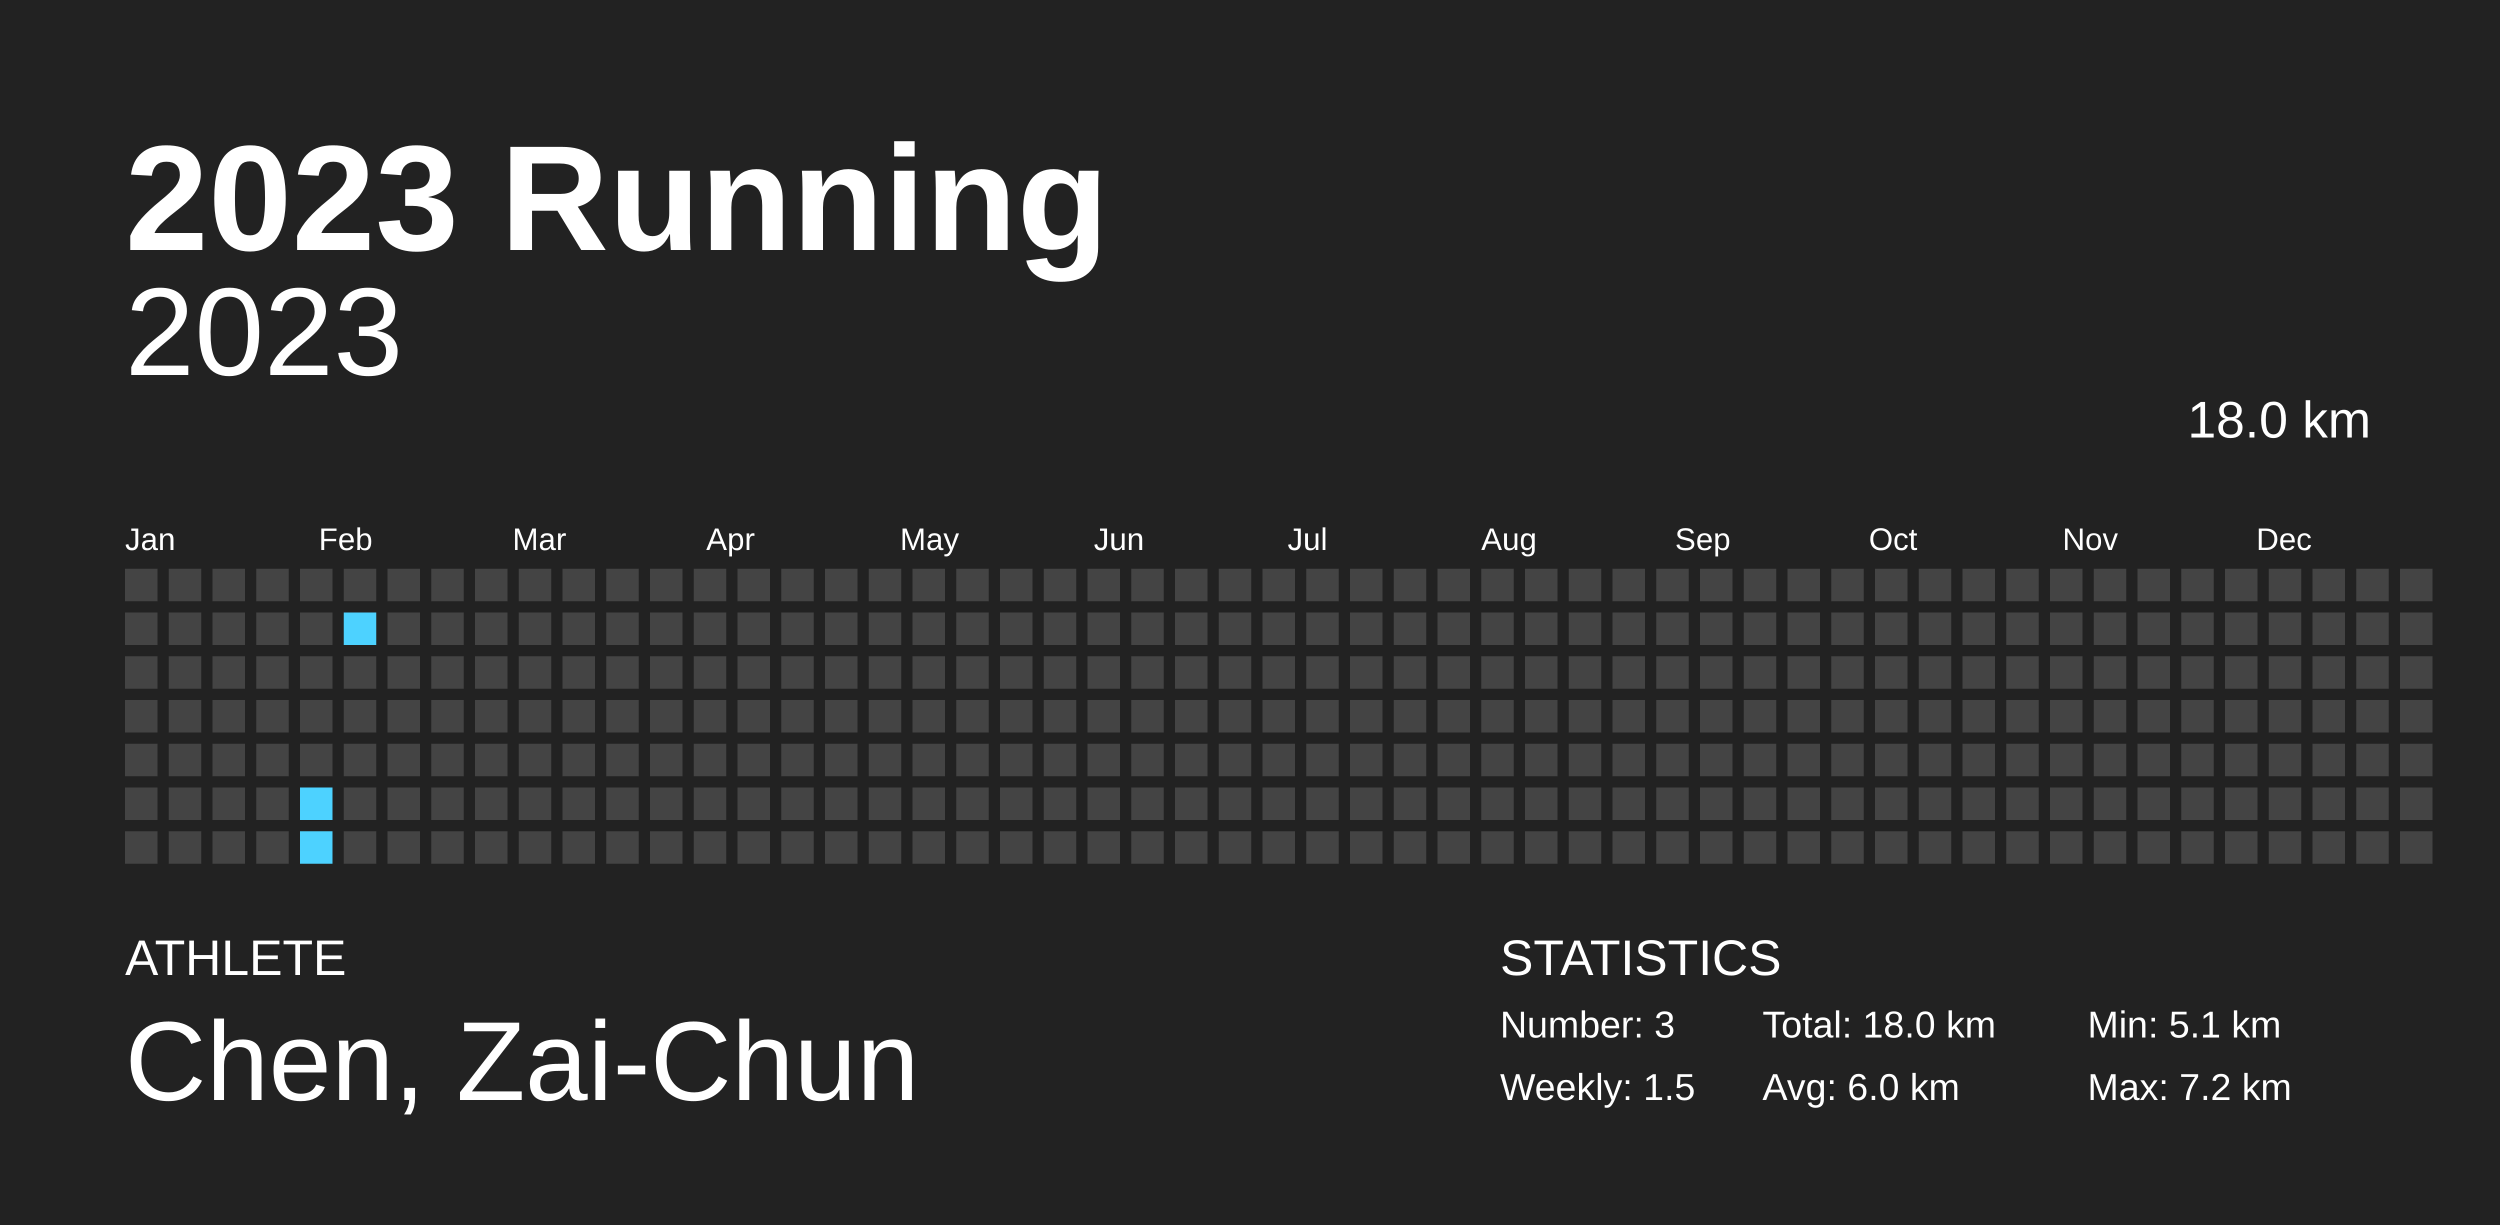
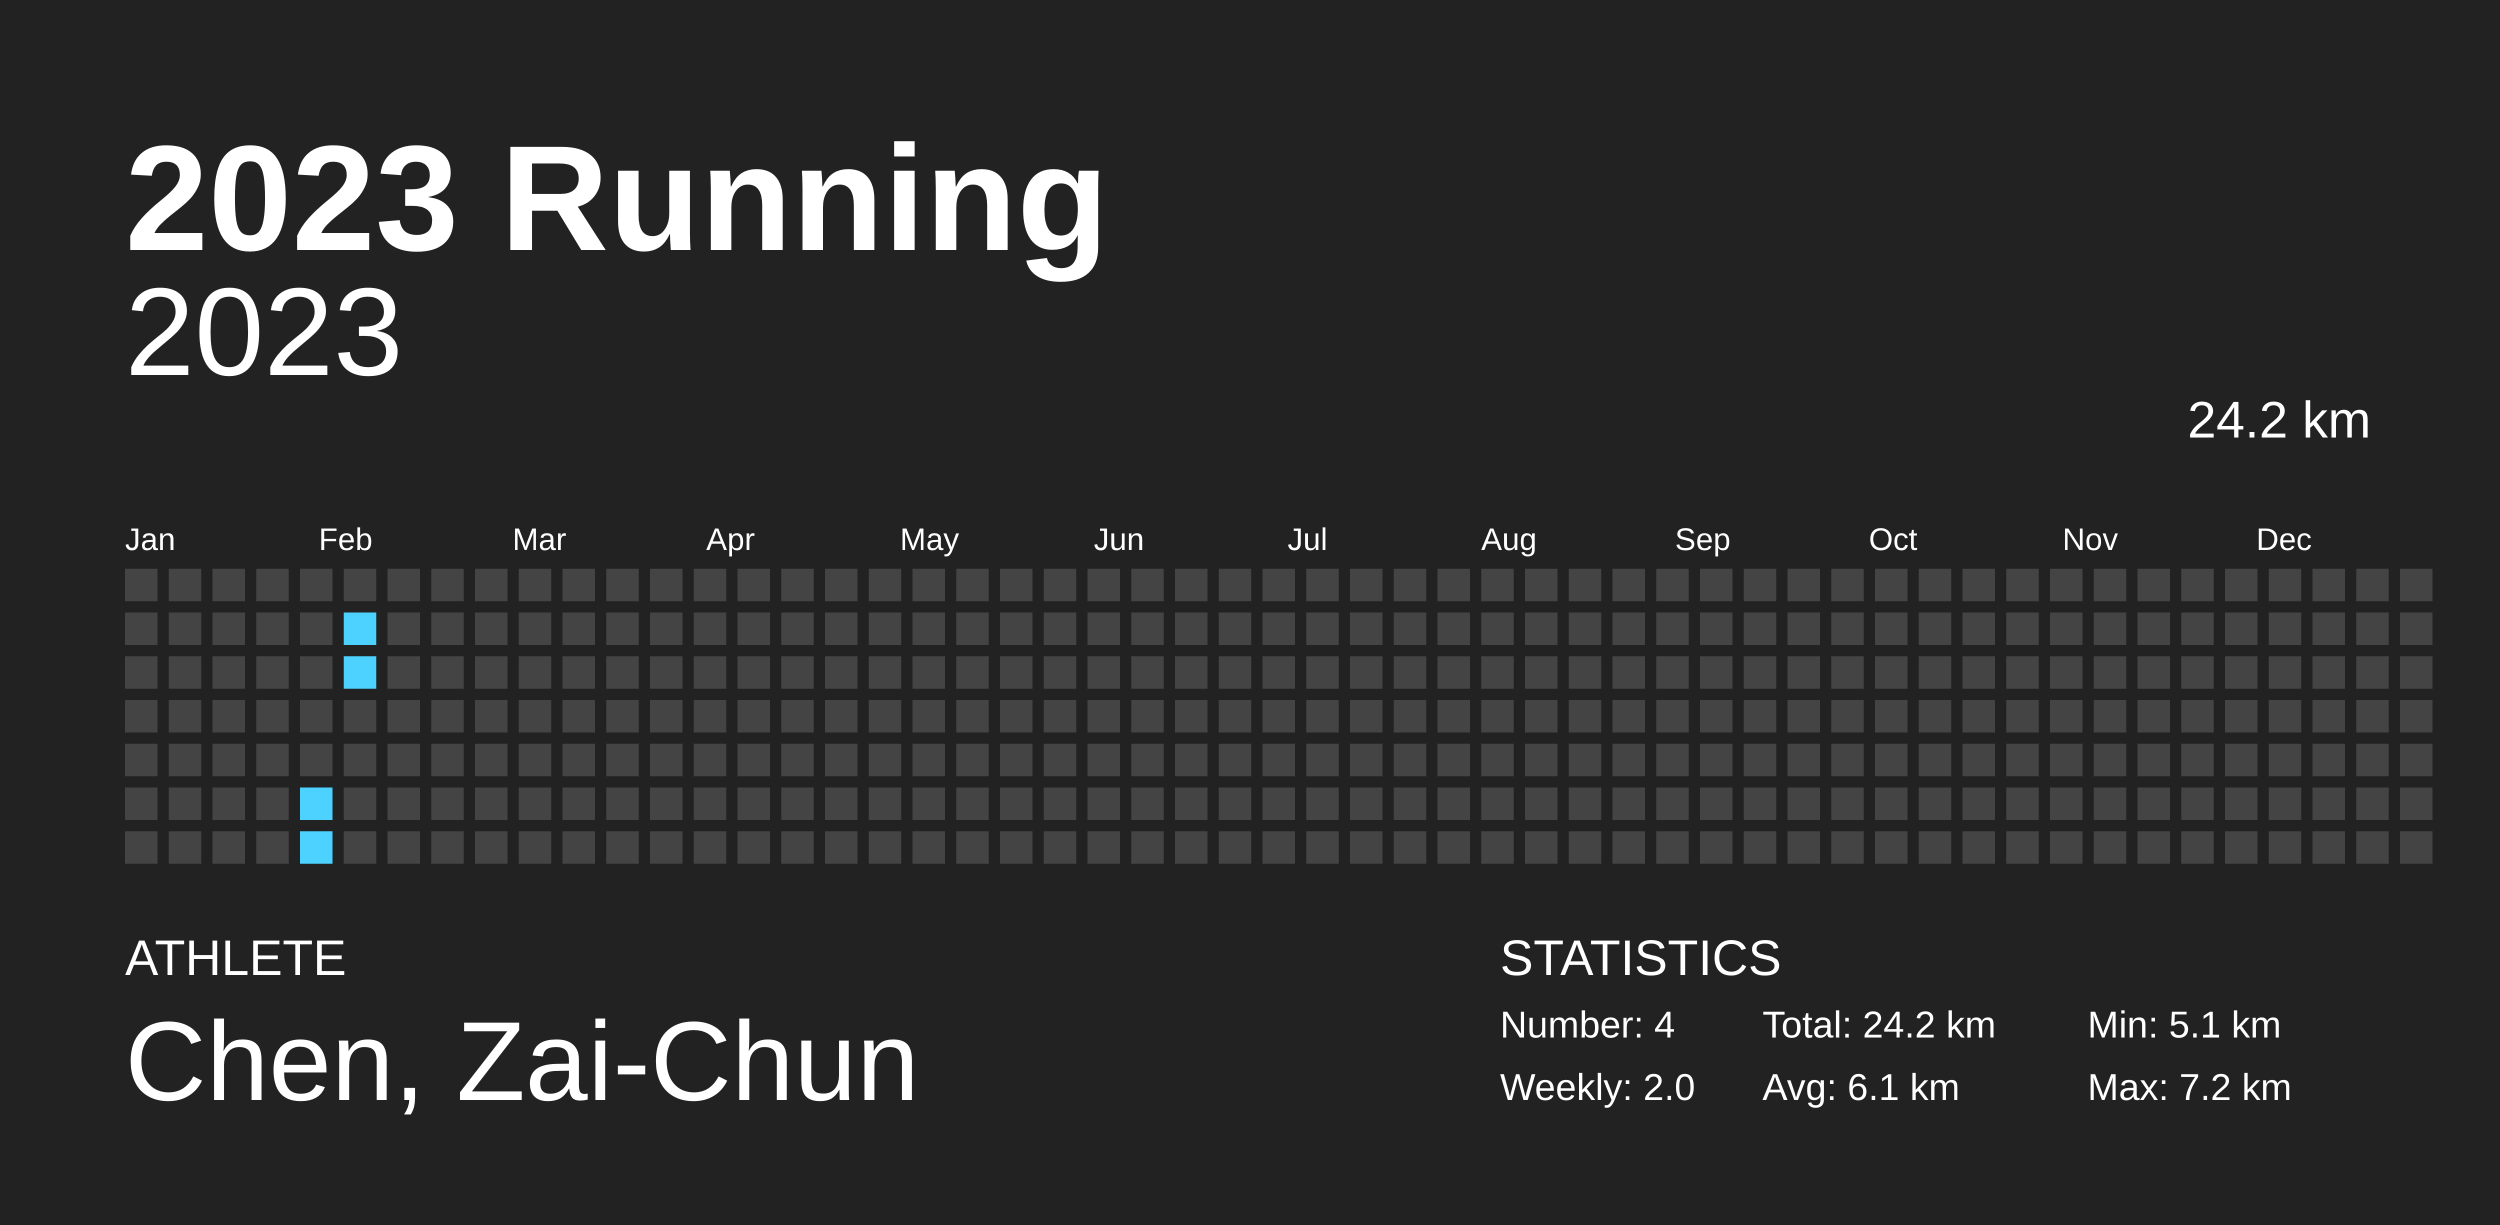
<svg xmlns="http://www.w3.org/2000/svg" baseProfile="full" height="98mm" version="1.1" viewBox="0,0,200,98" width="200mm">
  <defs />
  <rect fill="#222222" height="98" width="200" x="0" y="0" />
  <text fill="#FFFFFF" style="font-size:12px; font-family:Arial; font-weight:bold;" x="10" y="20">2023 Running</text>
  <text fill="#FFFFFF" style="font-size:4px; font-family:Arial" x="10" y="78">ATHLETE</text>
  <text fill="#FFFFFF" style="font-size:9px; font-family:Arial" x="10" y="88">Chen, Zai-Chun</text>
  <text fill="#FFFFFF" style="font-size:4px; font-family:Arial" x="120" y="78">STATISTICS</text>
-   <text fill="#FFFFFF" style="font-size:3px; font-family:Arial" x="120" y="83">Number: 3</text>
-   <text fill="#FFFFFF" style="font-size:3px; font-family:Arial" x="120" y="88">Weekly: 1.5</text>
-   <text fill="#FFFFFF" style="font-size:3px; font-family:Arial" x="141" y="83">Total: 18.0 km</text>
-   <text fill="#FFFFFF" style="font-size:3px; font-family:Arial" x="141" y="88">Avg: 6.0 km</text>
+   <text fill="#FFFFFF" style="font-size:3px; font-family:Arial" x="120" y="83">Number: 4</text>
+   <text fill="#FFFFFF" style="font-size:3px; font-family:Arial" x="120" y="88">Weekly: 2.0</text>
+   <text fill="#FFFFFF" style="font-size:3px; font-family:Arial" x="141" y="83">Total: 24.2 km</text>
+   <text fill="#FFFFFF" style="font-size:3px; font-family:Arial" x="141" y="88">Avg: 6.1 km</text>
  <text fill="#FFFFFF" style="font-size:3px; font-family:Arial" x="167" y="83">Min: 5.1 km</text>
  <text fill="#FFFFFF" style="font-size:3px; font-family:Arial" x="167" y="88">Max: 7.2 km</text>
  <text alignment-baseline="hanging" fill="#FFFFFF" style="font-size:10.0px; font-family:Arial;" x="10" y="30">2023</text>
-   <text alignment-baseline="hanging" fill="#FFFFFF" style="font-size:4.125px; font-family:Arial;" x="175" y="35">18.0 km</text>
+   <text alignment-baseline="hanging" fill="#FFFFFF" style="font-size:4.125px; font-family:Arial;" x="175" y="35">24.2 km</text>
  <text fill="#FFFFFF" style="font-size:2.5px; font-family:Arial" x="10.0" y="44">Jan</text>
  <text fill="#FFFFFF" style="font-size:2.5px; font-family:Arial" x="25.5" y="44">Feb</text>
  <text fill="#FFFFFF" style="font-size:2.5px; font-family:Arial" x="41.0" y="44">Mar</text>
  <text fill="#FFFFFF" style="font-size:2.5px; font-family:Arial" x="56.5" y="44">Apr</text>
  <text fill="#FFFFFF" style="font-size:2.5px; font-family:Arial" x="72.0" y="44">May</text>
  <text fill="#FFFFFF" style="font-size:2.5px; font-family:Arial" x="87.5" y="44">Jun</text>
  <text fill="#FFFFFF" style="font-size:2.5px; font-family:Arial" x="103.0" y="44">Jul</text>
  <text fill="#FFFFFF" style="font-size:2.5px; font-family:Arial" x="118.5" y="44">Aug</text>
  <text fill="#FFFFFF" style="font-size:2.5px; font-family:Arial" x="134.0" y="44">Sep</text>
  <text fill="#FFFFFF" style="font-size:2.5px; font-family:Arial" x="149.5" y="44">Oct</text>
  <text fill="#FFFFFF" style="font-size:2.5px; font-family:Arial" x="165.0" y="44">Nov</text>
  <text fill="#FFFFFF" style="font-size:2.5px; font-family:Arial" x="180.5" y="44">Dec</text>
  <rect fill="#444444" height="2.6" width="2.6" x="10.0" y="45.5" />
  <rect fill="#444444" height="2.6" width="2.6" x="10.0" y="49.0" />
  <rect fill="#444444" height="2.6" width="2.6" x="10.0" y="52.5" />
  <rect fill="#444444" height="2.6" width="2.6" x="10.0" y="56.0" />
  <rect fill="#444444" height="2.6" width="2.6" x="10.0" y="59.5" />
  <rect fill="#444444" height="2.6" width="2.6" x="10.0" y="63.0" />
  <rect fill="#444444" height="2.6" width="2.6" x="10.0" y="66.5" />
  <rect fill="#444444" height="2.6" width="2.6" x="13.5" y="45.5" />
  <rect fill="#444444" height="2.6" width="2.6" x="13.5" y="49.0" />
  <rect fill="#444444" height="2.6" width="2.6" x="13.5" y="52.5" />
  <rect fill="#444444" height="2.6" width="2.6" x="13.5" y="56.0" />
  <rect fill="#444444" height="2.6" width="2.6" x="13.5" y="59.5" />
  <rect fill="#444444" height="2.6" width="2.6" x="13.5" y="63.0" />
  <rect fill="#444444" height="2.6" width="2.6" x="13.5" y="66.5" />
  <rect fill="#444444" height="2.6" width="2.6" x="17.0" y="45.5" />
  <rect fill="#444444" height="2.6" width="2.6" x="17.0" y="49.0" />
  <rect fill="#444444" height="2.6" width="2.6" x="17.0" y="52.5" />
  <rect fill="#444444" height="2.6" width="2.6" x="17.0" y="56.0" />
  <rect fill="#444444" height="2.6" width="2.6" x="17.0" y="59.5" />
  <rect fill="#444444" height="2.6" width="2.6" x="17.0" y="63.0" />
  <rect fill="#444444" height="2.6" width="2.6" x="17.0" y="66.5" />
  <rect fill="#444444" height="2.6" width="2.6" x="20.5" y="45.5" />
  <rect fill="#444444" height="2.6" width="2.6" x="20.5" y="49.0" />
  <rect fill="#444444" height="2.6" width="2.6" x="20.5" y="52.5" />
  <rect fill="#444444" height="2.6" width="2.6" x="20.5" y="56.0" />
  <rect fill="#444444" height="2.6" width="2.6" x="20.5" y="59.5" />
  <rect fill="#444444" height="2.6" width="2.6" x="20.5" y="63.0" />
  <rect fill="#444444" height="2.6" width="2.6" x="20.5" y="66.5" />
  <rect fill="#444444" height="2.6" width="2.6" x="24.0" y="45.5" />
  <rect fill="#444444" height="2.6" width="2.6" x="24.0" y="49.0" />
  <rect fill="#444444" height="2.6" width="2.6" x="24.0" y="52.5" />
  <rect fill="#444444" height="2.6" width="2.6" x="24.0" y="56.0" />
  <rect fill="#444444" height="2.6" width="2.6" x="24.0" y="59.5" />
  <rect fill="#4dd2ff" height="2.6" width="2.6" x="24.0" y="63.0" />
  <rect fill="#4dd2ff" height="2.6" width="2.6" x="24.0" y="66.5" />
  <rect fill="#444444" height="2.6" width="2.6" x="27.5" y="45.5" />
  <rect fill="#4dd2ff" height="2.6" width="2.6" x="27.5" y="49.0" />
-   <rect fill="#444444" height="2.6" width="2.6" x="27.5" y="52.5" />
+   <rect fill="#4dd2ff" height="2.6" width="2.6" x="27.5" y="52.5" />
  <rect fill="#444444" height="2.6" width="2.6" x="27.5" y="56.0" />
  <rect fill="#444444" height="2.6" width="2.6" x="27.5" y="59.5" />
  <rect fill="#444444" height="2.6" width="2.6" x="27.5" y="63.0" />
  <rect fill="#444444" height="2.6" width="2.6" x="27.5" y="66.5" />
  <rect fill="#444444" height="2.6" width="2.6" x="31.0" y="45.5" />
  <rect fill="#444444" height="2.6" width="2.6" x="31.0" y="49.0" />
  <rect fill="#444444" height="2.6" width="2.6" x="31.0" y="52.5" />
  <rect fill="#444444" height="2.6" width="2.6" x="31.0" y="56.0" />
  <rect fill="#444444" height="2.6" width="2.6" x="31.0" y="59.5" />
  <rect fill="#444444" height="2.6" width="2.6" x="31.0" y="63.0" />
  <rect fill="#444444" height="2.6" width="2.6" x="31.0" y="66.5" />
  <rect fill="#444444" height="2.6" width="2.6" x="34.5" y="45.5" />
  <rect fill="#444444" height="2.6" width="2.6" x="34.5" y="49.0" />
  <rect fill="#444444" height="2.6" width="2.6" x="34.5" y="52.5" />
  <rect fill="#444444" height="2.6" width="2.6" x="34.5" y="56.0" />
  <rect fill="#444444" height="2.6" width="2.6" x="34.5" y="59.5" />
  <rect fill="#444444" height="2.6" width="2.6" x="34.5" y="63.0" />
  <rect fill="#444444" height="2.6" width="2.6" x="34.5" y="66.5" />
  <rect fill="#444444" height="2.6" width="2.6" x="38.0" y="45.5" />
  <rect fill="#444444" height="2.6" width="2.6" x="38.0" y="49.0" />
  <rect fill="#444444" height="2.6" width="2.6" x="38.0" y="52.5" />
  <rect fill="#444444" height="2.6" width="2.6" x="38.0" y="56.0" />
  <rect fill="#444444" height="2.6" width="2.6" x="38.0" y="59.5" />
  <rect fill="#444444" height="2.6" width="2.6" x="38.0" y="63.0" />
  <rect fill="#444444" height="2.6" width="2.6" x="38.0" y="66.5" />
  <rect fill="#444444" height="2.6" width="2.6" x="41.5" y="45.5" />
  <rect fill="#444444" height="2.6" width="2.6" x="41.5" y="49.0" />
  <rect fill="#444444" height="2.6" width="2.6" x="41.5" y="52.5" />
  <rect fill="#444444" height="2.6" width="2.6" x="41.5" y="56.0" />
  <rect fill="#444444" height="2.6" width="2.6" x="41.5" y="59.5" />
  <rect fill="#444444" height="2.6" width="2.6" x="41.5" y="63.0" />
  <rect fill="#444444" height="2.6" width="2.6" x="41.5" y="66.5" />
  <rect fill="#444444" height="2.6" width="2.6" x="45.0" y="45.5" />
  <rect fill="#444444" height="2.6" width="2.6" x="45.0" y="49.0" />
  <rect fill="#444444" height="2.6" width="2.6" x="45.0" y="52.5" />
  <rect fill="#444444" height="2.6" width="2.6" x="45.0" y="56.0" />
  <rect fill="#444444" height="2.6" width="2.6" x="45.0" y="59.5" />
  <rect fill="#444444" height="2.6" width="2.6" x="45.0" y="63.0" />
  <rect fill="#444444" height="2.6" width="2.6" x="45.0" y="66.5" />
  <rect fill="#444444" height="2.6" width="2.6" x="48.5" y="45.5" />
  <rect fill="#444444" height="2.6" width="2.6" x="48.5" y="49.0" />
  <rect fill="#444444" height="2.6" width="2.6" x="48.5" y="52.5" />
  <rect fill="#444444" height="2.6" width="2.6" x="48.5" y="56.0" />
  <rect fill="#444444" height="2.6" width="2.6" x="48.5" y="59.5" />
  <rect fill="#444444" height="2.6" width="2.6" x="48.5" y="63.0" />
  <rect fill="#444444" height="2.6" width="2.6" x="48.5" y="66.5" />
  <rect fill="#444444" height="2.6" width="2.6" x="52.0" y="45.5" />
  <rect fill="#444444" height="2.6" width="2.6" x="52.0" y="49.0" />
  <rect fill="#444444" height="2.6" width="2.6" x="52.0" y="52.5" />
  <rect fill="#444444" height="2.6" width="2.6" x="52.0" y="56.0" />
  <rect fill="#444444" height="2.6" width="2.6" x="52.0" y="59.5" />
  <rect fill="#444444" height="2.6" width="2.6" x="52.0" y="63.0" />
  <rect fill="#444444" height="2.6" width="2.6" x="52.0" y="66.5" />
  <rect fill="#444444" height="2.6" width="2.6" x="55.5" y="45.5" />
  <rect fill="#444444" height="2.6" width="2.6" x="55.5" y="49.0" />
  <rect fill="#444444" height="2.6" width="2.6" x="55.5" y="52.5" />
  <rect fill="#444444" height="2.6" width="2.6" x="55.5" y="56.0" />
  <rect fill="#444444" height="2.6" width="2.6" x="55.5" y="59.5" />
  <rect fill="#444444" height="2.6" width="2.6" x="55.5" y="63.0" />
  <rect fill="#444444" height="2.6" width="2.6" x="55.5" y="66.5" />
  <rect fill="#444444" height="2.6" width="2.6" x="59.0" y="45.5" />
  <rect fill="#444444" height="2.6" width="2.6" x="59.0" y="49.0" />
  <rect fill="#444444" height="2.6" width="2.6" x="59.0" y="52.5" />
  <rect fill="#444444" height="2.6" width="2.6" x="59.0" y="56.0" />
  <rect fill="#444444" height="2.6" width="2.6" x="59.0" y="59.5" />
  <rect fill="#444444" height="2.6" width="2.6" x="59.0" y="63.0" />
  <rect fill="#444444" height="2.6" width="2.6" x="59.0" y="66.5" />
  <rect fill="#444444" height="2.6" width="2.6" x="62.5" y="45.5" />
  <rect fill="#444444" height="2.6" width="2.6" x="62.5" y="49.0" />
  <rect fill="#444444" height="2.6" width="2.6" x="62.5" y="52.5" />
  <rect fill="#444444" height="2.6" width="2.6" x="62.5" y="56.0" />
  <rect fill="#444444" height="2.6" width="2.6" x="62.5" y="59.5" />
  <rect fill="#444444" height="2.6" width="2.6" x="62.5" y="63.0" />
  <rect fill="#444444" height="2.6" width="2.6" x="62.5" y="66.5" />
  <rect fill="#444444" height="2.6" width="2.6" x="66.0" y="45.5" />
  <rect fill="#444444" height="2.6" width="2.6" x="66.0" y="49.0" />
  <rect fill="#444444" height="2.6" width="2.6" x="66.0" y="52.5" />
  <rect fill="#444444" height="2.6" width="2.6" x="66.0" y="56.0" />
  <rect fill="#444444" height="2.6" width="2.6" x="66.0" y="59.5" />
  <rect fill="#444444" height="2.6" width="2.6" x="66.0" y="63.0" />
  <rect fill="#444444" height="2.6" width="2.6" x="66.0" y="66.5" />
  <rect fill="#444444" height="2.6" width="2.6" x="69.5" y="45.5" />
  <rect fill="#444444" height="2.6" width="2.6" x="69.5" y="49.0" />
  <rect fill="#444444" height="2.6" width="2.6" x="69.5" y="52.5" />
  <rect fill="#444444" height="2.6" width="2.6" x="69.5" y="56.0" />
  <rect fill="#444444" height="2.6" width="2.6" x="69.5" y="59.5" />
  <rect fill="#444444" height="2.6" width="2.6" x="69.5" y="63.0" />
  <rect fill="#444444" height="2.6" width="2.6" x="69.5" y="66.5" />
  <rect fill="#444444" height="2.6" width="2.6" x="73.0" y="45.5" />
  <rect fill="#444444" height="2.6" width="2.6" x="73.0" y="49.0" />
  <rect fill="#444444" height="2.6" width="2.6" x="73.0" y="52.5" />
  <rect fill="#444444" height="2.6" width="2.6" x="73.0" y="56.0" />
  <rect fill="#444444" height="2.6" width="2.6" x="73.0" y="59.5" />
  <rect fill="#444444" height="2.6" width="2.6" x="73.0" y="63.0" />
  <rect fill="#444444" height="2.6" width="2.6" x="73.0" y="66.5" />
  <rect fill="#444444" height="2.6" width="2.6" x="76.5" y="45.5" />
  <rect fill="#444444" height="2.6" width="2.6" x="76.5" y="49.0" />
  <rect fill="#444444" height="2.6" width="2.6" x="76.5" y="52.5" />
  <rect fill="#444444" height="2.6" width="2.6" x="76.5" y="56.0" />
  <rect fill="#444444" height="2.6" width="2.6" x="76.5" y="59.5" />
  <rect fill="#444444" height="2.6" width="2.6" x="76.5" y="63.0" />
  <rect fill="#444444" height="2.6" width="2.6" x="76.5" y="66.5" />
  <rect fill="#444444" height="2.6" width="2.6" x="80.0" y="45.5" />
  <rect fill="#444444" height="2.6" width="2.6" x="80.0" y="49.0" />
  <rect fill="#444444" height="2.6" width="2.6" x="80.0" y="52.5" />
  <rect fill="#444444" height="2.6" width="2.6" x="80.0" y="56.0" />
  <rect fill="#444444" height="2.6" width="2.6" x="80.0" y="59.5" />
  <rect fill="#444444" height="2.6" width="2.6" x="80.0" y="63.0" />
  <rect fill="#444444" height="2.6" width="2.6" x="80.0" y="66.5" />
  <rect fill="#444444" height="2.6" width="2.6" x="83.5" y="45.5" />
  <rect fill="#444444" height="2.6" width="2.6" x="83.5" y="49.0" />
  <rect fill="#444444" height="2.6" width="2.6" x="83.5" y="52.5" />
  <rect fill="#444444" height="2.6" width="2.6" x="83.5" y="56.0" />
  <rect fill="#444444" height="2.6" width="2.6" x="83.5" y="59.5" />
  <rect fill="#444444" height="2.6" width="2.6" x="83.5" y="63.0" />
  <rect fill="#444444" height="2.6" width="2.6" x="83.5" y="66.5" />
  <rect fill="#444444" height="2.6" width="2.6" x="87.0" y="45.5" />
  <rect fill="#444444" height="2.6" width="2.6" x="87.0" y="49.0" />
  <rect fill="#444444" height="2.6" width="2.6" x="87.0" y="52.5" />
  <rect fill="#444444" height="2.6" width="2.6" x="87.0" y="56.0" />
  <rect fill="#444444" height="2.6" width="2.6" x="87.0" y="59.5" />
  <rect fill="#444444" height="2.6" width="2.6" x="87.0" y="63.0" />
  <rect fill="#444444" height="2.6" width="2.6" x="87.0" y="66.5" />
  <rect fill="#444444" height="2.6" width="2.6" x="90.5" y="45.5" />
  <rect fill="#444444" height="2.6" width="2.6" x="90.5" y="49.0" />
  <rect fill="#444444" height="2.6" width="2.6" x="90.5" y="52.5" />
  <rect fill="#444444" height="2.6" width="2.6" x="90.5" y="56.0" />
  <rect fill="#444444" height="2.6" width="2.6" x="90.5" y="59.5" />
  <rect fill="#444444" height="2.6" width="2.6" x="90.5" y="63.0" />
  <rect fill="#444444" height="2.6" width="2.6" x="90.5" y="66.5" />
  <rect fill="#444444" height="2.6" width="2.6" x="94.0" y="45.5" />
  <rect fill="#444444" height="2.6" width="2.6" x="94.0" y="49.0" />
  <rect fill="#444444" height="2.6" width="2.6" x="94.0" y="52.5" />
  <rect fill="#444444" height="2.6" width="2.6" x="94.0" y="56.0" />
  <rect fill="#444444" height="2.6" width="2.6" x="94.0" y="59.5" />
  <rect fill="#444444" height="2.6" width="2.6" x="94.0" y="63.0" />
  <rect fill="#444444" height="2.6" width="2.6" x="94.0" y="66.5" />
  <rect fill="#444444" height="2.6" width="2.6" x="97.5" y="45.5" />
  <rect fill="#444444" height="2.6" width="2.6" x="97.5" y="49.0" />
  <rect fill="#444444" height="2.6" width="2.6" x="97.5" y="52.5" />
  <rect fill="#444444" height="2.6" width="2.6" x="97.5" y="56.0" />
  <rect fill="#444444" height="2.6" width="2.6" x="97.5" y="59.5" />
  <rect fill="#444444" height="2.6" width="2.6" x="97.5" y="63.0" />
  <rect fill="#444444" height="2.6" width="2.6" x="97.5" y="66.5" />
  <rect fill="#444444" height="2.6" width="2.6" x="101.0" y="45.5" />
  <rect fill="#444444" height="2.6" width="2.6" x="101.0" y="49.0" />
  <rect fill="#444444" height="2.6" width="2.6" x="101.0" y="52.5" />
  <rect fill="#444444" height="2.6" width="2.6" x="101.0" y="56.0" />
  <rect fill="#444444" height="2.6" width="2.6" x="101.0" y="59.5" />
  <rect fill="#444444" height="2.6" width="2.6" x="101.0" y="63.0" />
  <rect fill="#444444" height="2.6" width="2.6" x="101.0" y="66.5" />
  <rect fill="#444444" height="2.6" width="2.6" x="104.5" y="45.5" />
  <rect fill="#444444" height="2.6" width="2.6" x="104.5" y="49.0" />
  <rect fill="#444444" height="2.6" width="2.6" x="104.5" y="52.5" />
  <rect fill="#444444" height="2.6" width="2.6" x="104.5" y="56.0" />
  <rect fill="#444444" height="2.6" width="2.6" x="104.5" y="59.5" />
  <rect fill="#444444" height="2.6" width="2.6" x="104.5" y="63.0" />
  <rect fill="#444444" height="2.6" width="2.6" x="104.5" y="66.5" />
  <rect fill="#444444" height="2.6" width="2.6" x="108.0" y="45.5" />
  <rect fill="#444444" height="2.6" width="2.6" x="108.0" y="49.0" />
  <rect fill="#444444" height="2.6" width="2.6" x="108.0" y="52.5" />
  <rect fill="#444444" height="2.6" width="2.6" x="108.0" y="56.0" />
  <rect fill="#444444" height="2.6" width="2.6" x="108.0" y="59.5" />
  <rect fill="#444444" height="2.6" width="2.6" x="108.0" y="63.0" />
  <rect fill="#444444" height="2.6" width="2.6" x="108.0" y="66.5" />
  <rect fill="#444444" height="2.6" width="2.6" x="111.5" y="45.5" />
  <rect fill="#444444" height="2.6" width="2.6" x="111.5" y="49.0" />
  <rect fill="#444444" height="2.6" width="2.6" x="111.5" y="52.5" />
  <rect fill="#444444" height="2.6" width="2.6" x="111.5" y="56.0" />
  <rect fill="#444444" height="2.6" width="2.6" x="111.5" y="59.5" />
  <rect fill="#444444" height="2.6" width="2.6" x="111.5" y="63.0" />
  <rect fill="#444444" height="2.6" width="2.6" x="111.5" y="66.5" />
  <rect fill="#444444" height="2.6" width="2.6" x="115.0" y="45.5" />
  <rect fill="#444444" height="2.6" width="2.6" x="115.0" y="49.0" />
  <rect fill="#444444" height="2.6" width="2.6" x="115.0" y="52.5" />
  <rect fill="#444444" height="2.6" width="2.6" x="115.0" y="56.0" />
  <rect fill="#444444" height="2.6" width="2.6" x="115.0" y="59.5" />
  <rect fill="#444444" height="2.6" width="2.6" x="115.0" y="63.0" />
  <rect fill="#444444" height="2.6" width="2.6" x="115.0" y="66.5" />
  <rect fill="#444444" height="2.6" width="2.6" x="118.5" y="45.5" />
  <rect fill="#444444" height="2.6" width="2.6" x="118.5" y="49.0" />
  <rect fill="#444444" height="2.6" width="2.6" x="118.5" y="52.5" />
  <rect fill="#444444" height="2.6" width="2.6" x="118.5" y="56.0" />
  <rect fill="#444444" height="2.6" width="2.6" x="118.5" y="59.5" />
  <rect fill="#444444" height="2.6" width="2.6" x="118.5" y="63.0" />
  <rect fill="#444444" height="2.6" width="2.6" x="118.5" y="66.5" />
  <rect fill="#444444" height="2.6" width="2.6" x="122.0" y="45.5" />
  <rect fill="#444444" height="2.6" width="2.6" x="122.0" y="49.0" />
  <rect fill="#444444" height="2.6" width="2.6" x="122.0" y="52.5" />
  <rect fill="#444444" height="2.6" width="2.6" x="122.0" y="56.0" />
  <rect fill="#444444" height="2.6" width="2.6" x="122.0" y="59.5" />
  <rect fill="#444444" height="2.6" width="2.6" x="122.0" y="63.0" />
  <rect fill="#444444" height="2.6" width="2.6" x="122.0" y="66.5" />
  <rect fill="#444444" height="2.6" width="2.6" x="125.5" y="45.5" />
  <rect fill="#444444" height="2.6" width="2.6" x="125.5" y="49.0" />
  <rect fill="#444444" height="2.6" width="2.6" x="125.5" y="52.5" />
  <rect fill="#444444" height="2.6" width="2.6" x="125.5" y="56.0" />
  <rect fill="#444444" height="2.6" width="2.6" x="125.5" y="59.5" />
  <rect fill="#444444" height="2.6" width="2.6" x="125.5" y="63.0" />
  <rect fill="#444444" height="2.6" width="2.6" x="125.5" y="66.5" />
  <rect fill="#444444" height="2.6" width="2.6" x="129.0" y="45.5" />
  <rect fill="#444444" height="2.6" width="2.6" x="129.0" y="49.0" />
  <rect fill="#444444" height="2.6" width="2.6" x="129.0" y="52.5" />
  <rect fill="#444444" height="2.6" width="2.6" x="129.0" y="56.0" />
  <rect fill="#444444" height="2.6" width="2.6" x="129.0" y="59.5" />
  <rect fill="#444444" height="2.6" width="2.6" x="129.0" y="63.0" />
  <rect fill="#444444" height="2.6" width="2.6" x="129.0" y="66.5" />
  <rect fill="#444444" height="2.6" width="2.6" x="132.5" y="45.5" />
  <rect fill="#444444" height="2.6" width="2.6" x="132.5" y="49.0" />
  <rect fill="#444444" height="2.6" width="2.6" x="132.5" y="52.5" />
  <rect fill="#444444" height="2.6" width="2.6" x="132.5" y="56.0" />
  <rect fill="#444444" height="2.6" width="2.6" x="132.5" y="59.5" />
  <rect fill="#444444" height="2.6" width="2.6" x="132.5" y="63.0" />
  <rect fill="#444444" height="2.6" width="2.6" x="132.5" y="66.5" />
  <rect fill="#444444" height="2.6" width="2.6" x="136.0" y="45.5" />
  <rect fill="#444444" height="2.6" width="2.6" x="136.0" y="49.0" />
  <rect fill="#444444" height="2.6" width="2.6" x="136.0" y="52.5" />
  <rect fill="#444444" height="2.6" width="2.6" x="136.0" y="56.0" />
  <rect fill="#444444" height="2.6" width="2.6" x="136.0" y="59.5" />
  <rect fill="#444444" height="2.6" width="2.6" x="136.0" y="63.0" />
  <rect fill="#444444" height="2.6" width="2.6" x="136.0" y="66.5" />
  <rect fill="#444444" height="2.6" width="2.6" x="139.5" y="45.5" />
  <rect fill="#444444" height="2.6" width="2.6" x="139.5" y="49.0" />
  <rect fill="#444444" height="2.6" width="2.6" x="139.5" y="52.5" />
  <rect fill="#444444" height="2.6" width="2.6" x="139.5" y="56.0" />
  <rect fill="#444444" height="2.6" width="2.6" x="139.5" y="59.5" />
  <rect fill="#444444" height="2.6" width="2.6" x="139.5" y="63.0" />
  <rect fill="#444444" height="2.6" width="2.6" x="139.5" y="66.5" />
  <rect fill="#444444" height="2.6" width="2.6" x="143.0" y="45.5" />
  <rect fill="#444444" height="2.6" width="2.6" x="143.0" y="49.0" />
  <rect fill="#444444" height="2.6" width="2.6" x="143.0" y="52.5" />
  <rect fill="#444444" height="2.6" width="2.6" x="143.0" y="56.0" />
  <rect fill="#444444" height="2.6" width="2.6" x="143.0" y="59.5" />
  <rect fill="#444444" height="2.6" width="2.6" x="143.0" y="63.0" />
  <rect fill="#444444" height="2.6" width="2.6" x="143.0" y="66.5" />
  <rect fill="#444444" height="2.6" width="2.6" x="146.5" y="45.5" />
  <rect fill="#444444" height="2.6" width="2.6" x="146.5" y="49.0" />
  <rect fill="#444444" height="2.6" width="2.6" x="146.5" y="52.5" />
  <rect fill="#444444" height="2.6" width="2.6" x="146.5" y="56.0" />
  <rect fill="#444444" height="2.6" width="2.6" x="146.5" y="59.5" />
  <rect fill="#444444" height="2.6" width="2.6" x="146.5" y="63.0" />
  <rect fill="#444444" height="2.6" width="2.6" x="146.5" y="66.5" />
  <rect fill="#444444" height="2.6" width="2.6" x="150.0" y="45.5" />
  <rect fill="#444444" height="2.6" width="2.6" x="150.0" y="49.0" />
  <rect fill="#444444" height="2.6" width="2.6" x="150.0" y="52.5" />
  <rect fill="#444444" height="2.6" width="2.6" x="150.0" y="56.0" />
  <rect fill="#444444" height="2.6" width="2.6" x="150.0" y="59.5" />
  <rect fill="#444444" height="2.6" width="2.6" x="150.0" y="63.0" />
  <rect fill="#444444" height="2.6" width="2.6" x="150.0" y="66.5" />
  <rect fill="#444444" height="2.6" width="2.6" x="153.5" y="45.5" />
  <rect fill="#444444" height="2.6" width="2.6" x="153.5" y="49.0" />
  <rect fill="#444444" height="2.6" width="2.6" x="153.5" y="52.5" />
  <rect fill="#444444" height="2.6" width="2.6" x="153.5" y="56.0" />
  <rect fill="#444444" height="2.6" width="2.6" x="153.5" y="59.5" />
  <rect fill="#444444" height="2.6" width="2.6" x="153.5" y="63.0" />
  <rect fill="#444444" height="2.6" width="2.6" x="153.5" y="66.5" />
  <rect fill="#444444" height="2.6" width="2.6" x="157.0" y="45.5" />
  <rect fill="#444444" height="2.6" width="2.6" x="157.0" y="49.0" />
  <rect fill="#444444" height="2.6" width="2.6" x="157.0" y="52.5" />
  <rect fill="#444444" height="2.6" width="2.6" x="157.0" y="56.0" />
  <rect fill="#444444" height="2.6" width="2.6" x="157.0" y="59.5" />
  <rect fill="#444444" height="2.6" width="2.6" x="157.0" y="63.0" />
  <rect fill="#444444" height="2.6" width="2.6" x="157.0" y="66.5" />
  <rect fill="#444444" height="2.6" width="2.6" x="160.5" y="45.5" />
  <rect fill="#444444" height="2.6" width="2.6" x="160.5" y="49.0" />
  <rect fill="#444444" height="2.6" width="2.6" x="160.5" y="52.5" />
  <rect fill="#444444" height="2.6" width="2.6" x="160.5" y="56.0" />
  <rect fill="#444444" height="2.6" width="2.6" x="160.5" y="59.5" />
  <rect fill="#444444" height="2.6" width="2.6" x="160.5" y="63.0" />
  <rect fill="#444444" height="2.6" width="2.6" x="160.5" y="66.5" />
  <rect fill="#444444" height="2.6" width="2.6" x="164.0" y="45.5" />
  <rect fill="#444444" height="2.6" width="2.6" x="164.0" y="49.0" />
  <rect fill="#444444" height="2.6" width="2.6" x="164.0" y="52.5" />
  <rect fill="#444444" height="2.6" width="2.6" x="164.0" y="56.0" />
  <rect fill="#444444" height="2.6" width="2.6" x="164.0" y="59.5" />
  <rect fill="#444444" height="2.6" width="2.6" x="164.0" y="63.0" />
  <rect fill="#444444" height="2.6" width="2.6" x="164.0" y="66.5" />
  <rect fill="#444444" height="2.6" width="2.6" x="167.5" y="45.5" />
  <rect fill="#444444" height="2.6" width="2.6" x="167.5" y="49.0" />
  <rect fill="#444444" height="2.6" width="2.6" x="167.5" y="52.5" />
  <rect fill="#444444" height="2.6" width="2.6" x="167.5" y="56.0" />
  <rect fill="#444444" height="2.6" width="2.6" x="167.5" y="59.5" />
  <rect fill="#444444" height="2.6" width="2.6" x="167.5" y="63.0" />
  <rect fill="#444444" height="2.6" width="2.6" x="167.5" y="66.5" />
  <rect fill="#444444" height="2.6" width="2.6" x="171.0" y="45.5" />
  <rect fill="#444444" height="2.6" width="2.6" x="171.0" y="49.0" />
  <rect fill="#444444" height="2.6" width="2.6" x="171.0" y="52.5" />
  <rect fill="#444444" height="2.6" width="2.6" x="171.0" y="56.0" />
  <rect fill="#444444" height="2.6" width="2.6" x="171.0" y="59.5" />
  <rect fill="#444444" height="2.6" width="2.6" x="171.0" y="63.0" />
  <rect fill="#444444" height="2.6" width="2.6" x="171.0" y="66.5" />
  <rect fill="#444444" height="2.6" width="2.6" x="174.5" y="45.5" />
  <rect fill="#444444" height="2.6" width="2.6" x="174.5" y="49.0" />
  <rect fill="#444444" height="2.6" width="2.6" x="174.5" y="52.5" />
  <rect fill="#444444" height="2.6" width="2.6" x="174.5" y="56.0" />
  <rect fill="#444444" height="2.6" width="2.6" x="174.5" y="59.5" />
  <rect fill="#444444" height="2.6" width="2.6" x="174.5" y="63.0" />
  <rect fill="#444444" height="2.6" width="2.6" x="174.5" y="66.5" />
  <rect fill="#444444" height="2.6" width="2.6" x="178.0" y="45.5" />
  <rect fill="#444444" height="2.6" width="2.6" x="178.0" y="49.0" />
  <rect fill="#444444" height="2.6" width="2.6" x="178.0" y="52.5" />
  <rect fill="#444444" height="2.6" width="2.6" x="178.0" y="56.0" />
  <rect fill="#444444" height="2.6" width="2.6" x="178.0" y="59.5" />
  <rect fill="#444444" height="2.6" width="2.6" x="178.0" y="63.0" />
  <rect fill="#444444" height="2.6" width="2.6" x="178.0" y="66.5" />
  <rect fill="#444444" height="2.6" width="2.6" x="181.5" y="45.5" />
  <rect fill="#444444" height="2.6" width="2.6" x="181.5" y="49.0" />
  <rect fill="#444444" height="2.6" width="2.6" x="181.5" y="52.5" />
  <rect fill="#444444" height="2.6" width="2.6" x="181.5" y="56.0" />
  <rect fill="#444444" height="2.6" width="2.6" x="181.5" y="59.5" />
  <rect fill="#444444" height="2.6" width="2.6" x="181.5" y="63.0" />
  <rect fill="#444444" height="2.6" width="2.6" x="181.5" y="66.5" />
  <rect fill="#444444" height="2.6" width="2.6" x="185.0" y="45.5" />
  <rect fill="#444444" height="2.6" width="2.6" x="185.0" y="49.0" />
  <rect fill="#444444" height="2.6" width="2.6" x="185.0" y="52.5" />
  <rect fill="#444444" height="2.6" width="2.6" x="185.0" y="56.0" />
  <rect fill="#444444" height="2.6" width="2.6" x="185.0" y="59.5" />
  <rect fill="#444444" height="2.6" width="2.6" x="185.0" y="63.0" />
  <rect fill="#444444" height="2.6" width="2.6" x="185.0" y="66.5" />
  <rect fill="#444444" height="2.6" width="2.6" x="188.5" y="45.5" />
  <rect fill="#444444" height="2.6" width="2.6" x="188.5" y="49.0" />
  <rect fill="#444444" height="2.6" width="2.6" x="188.5" y="52.5" />
  <rect fill="#444444" height="2.6" width="2.6" x="188.5" y="56.0" />
  <rect fill="#444444" height="2.6" width="2.6" x="188.5" y="59.5" />
  <rect fill="#444444" height="2.6" width="2.6" x="188.5" y="63.0" />
  <rect fill="#444444" height="2.6" width="2.6" x="188.5" y="66.5" />
  <rect fill="#444444" height="2.6" width="2.6" x="192.0" y="45.5" />
  <rect fill="#444444" height="2.6" width="2.6" x="192.0" y="49.0" />
  <rect fill="#444444" height="2.6" width="2.6" x="192.0" y="52.5" />
  <rect fill="#444444" height="2.6" width="2.6" x="192.0" y="56.0" />
  <rect fill="#444444" height="2.6" width="2.6" x="192.0" y="59.5" />
  <rect fill="#444444" height="2.6" width="2.6" x="192.0" y="63.0" />
  <rect fill="#444444" height="2.6" width="2.6" x="192.0" y="66.5" />
</svg>
